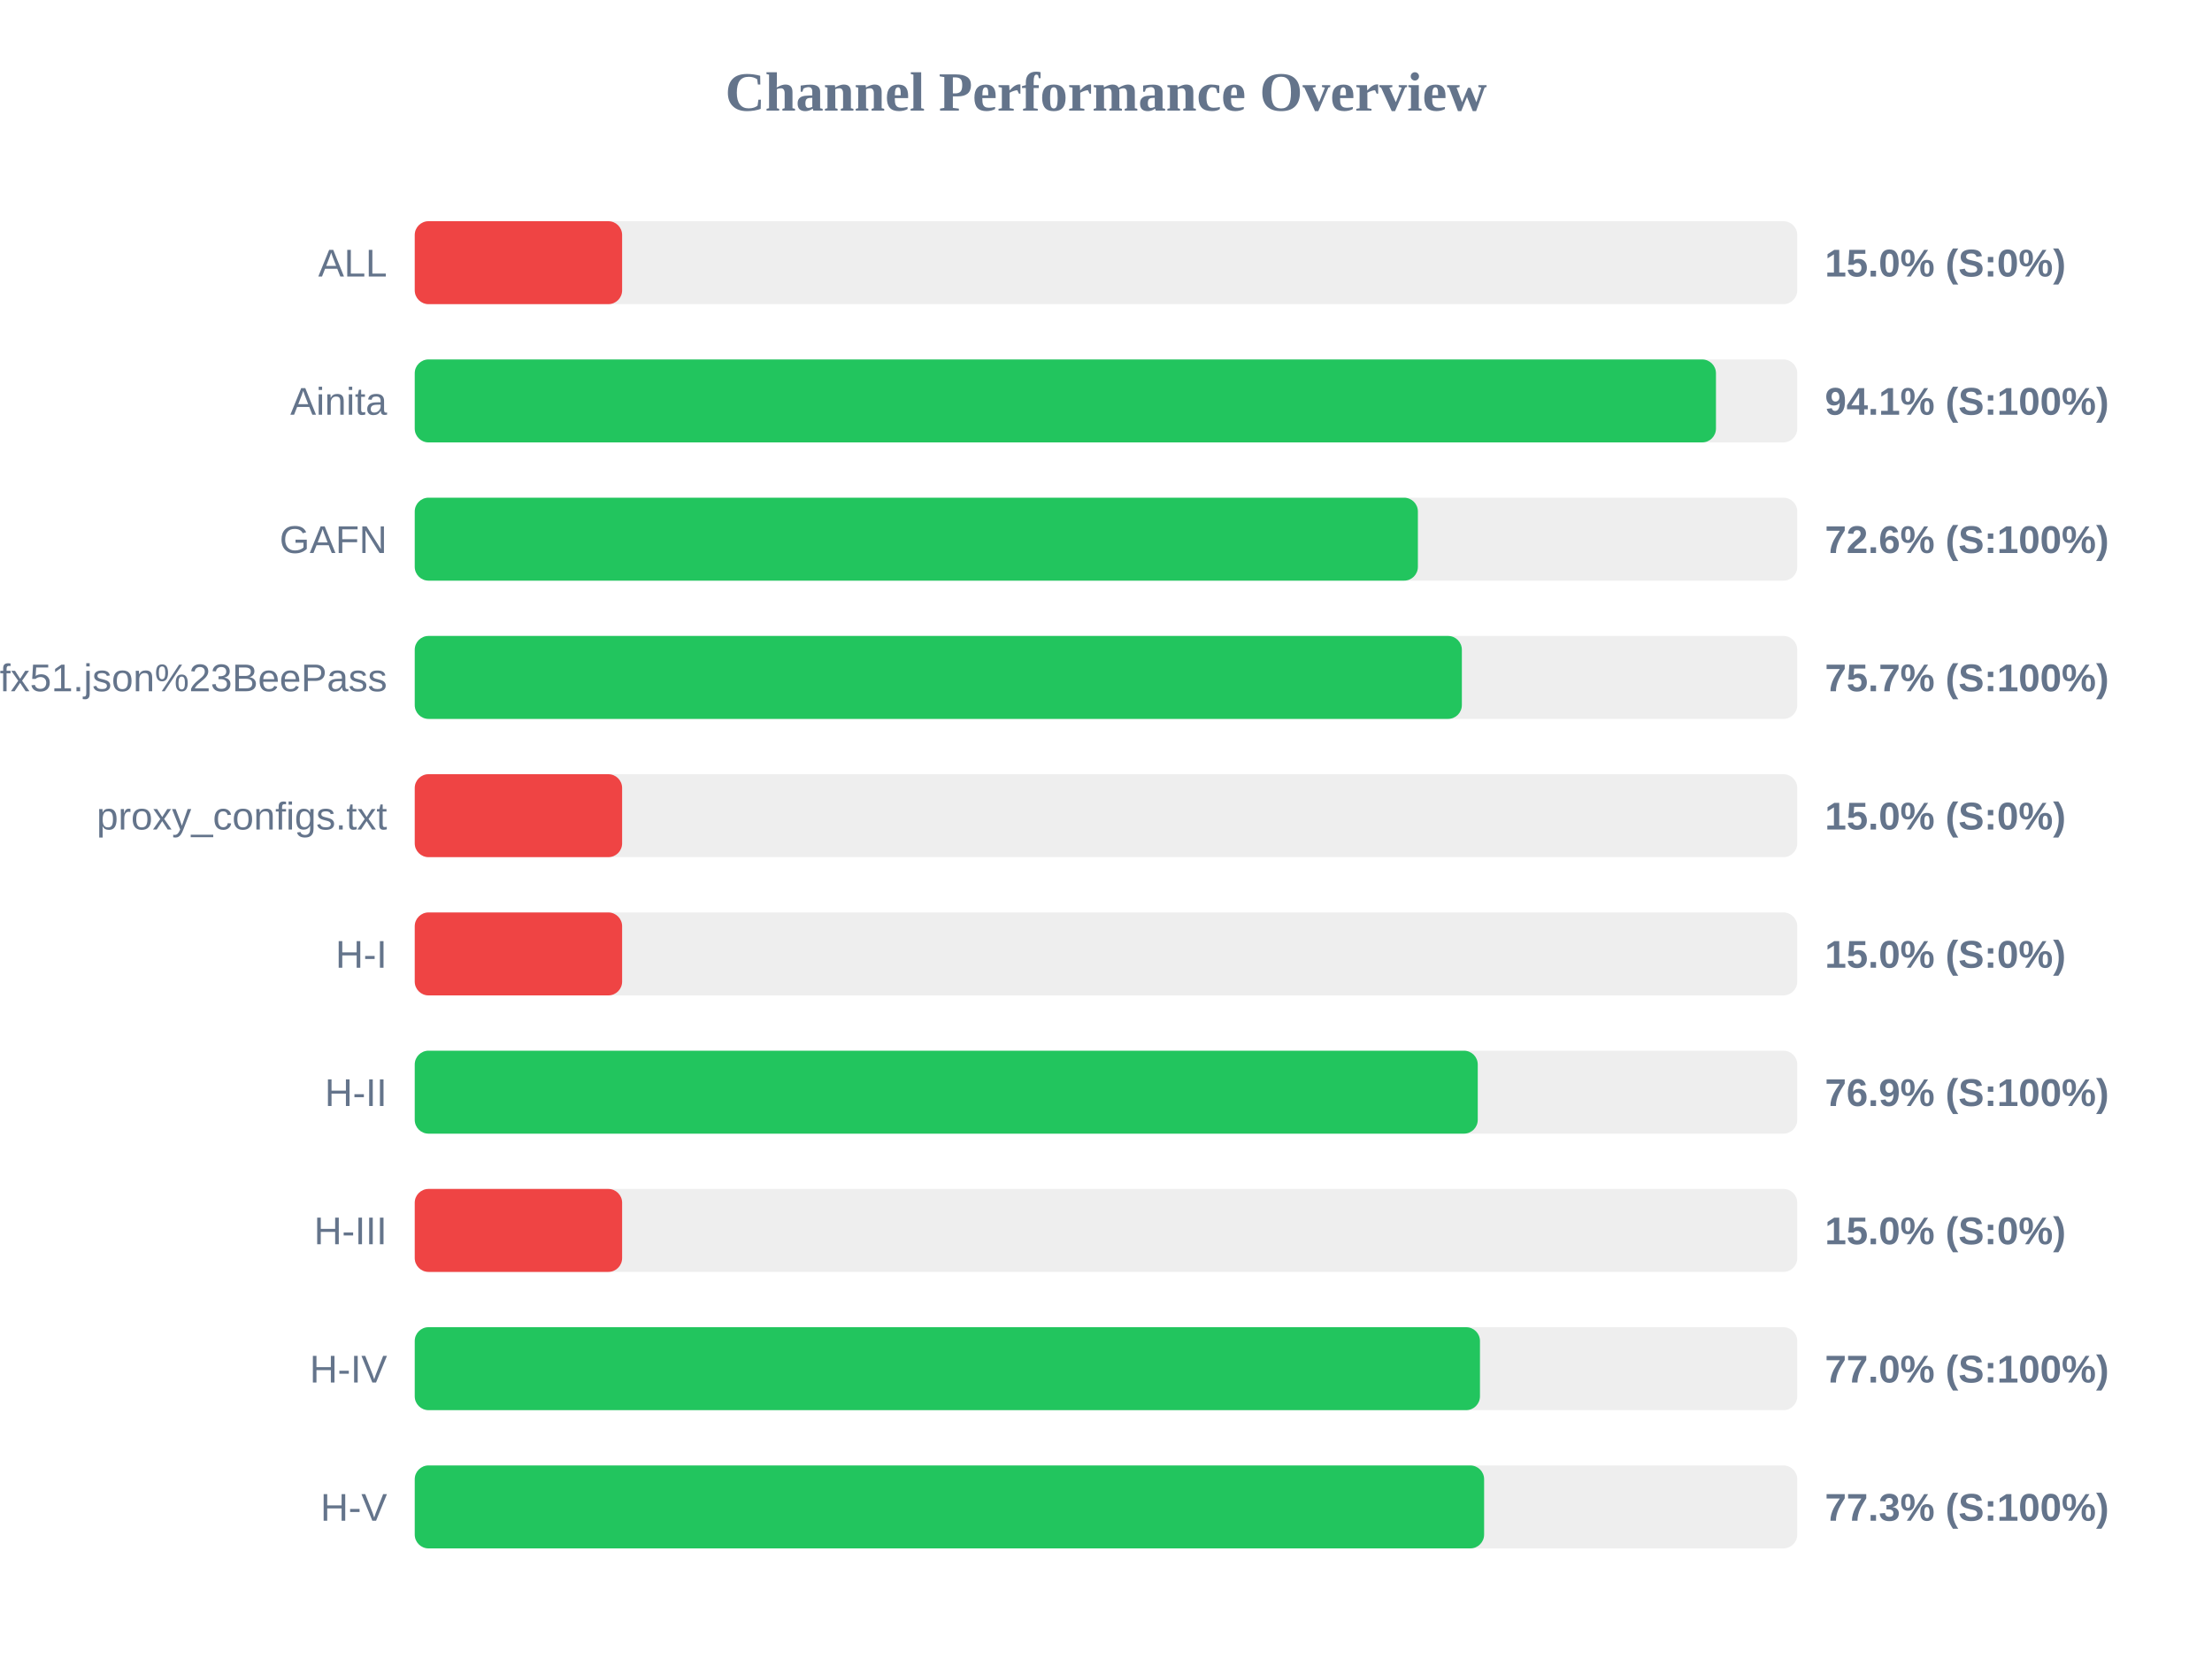
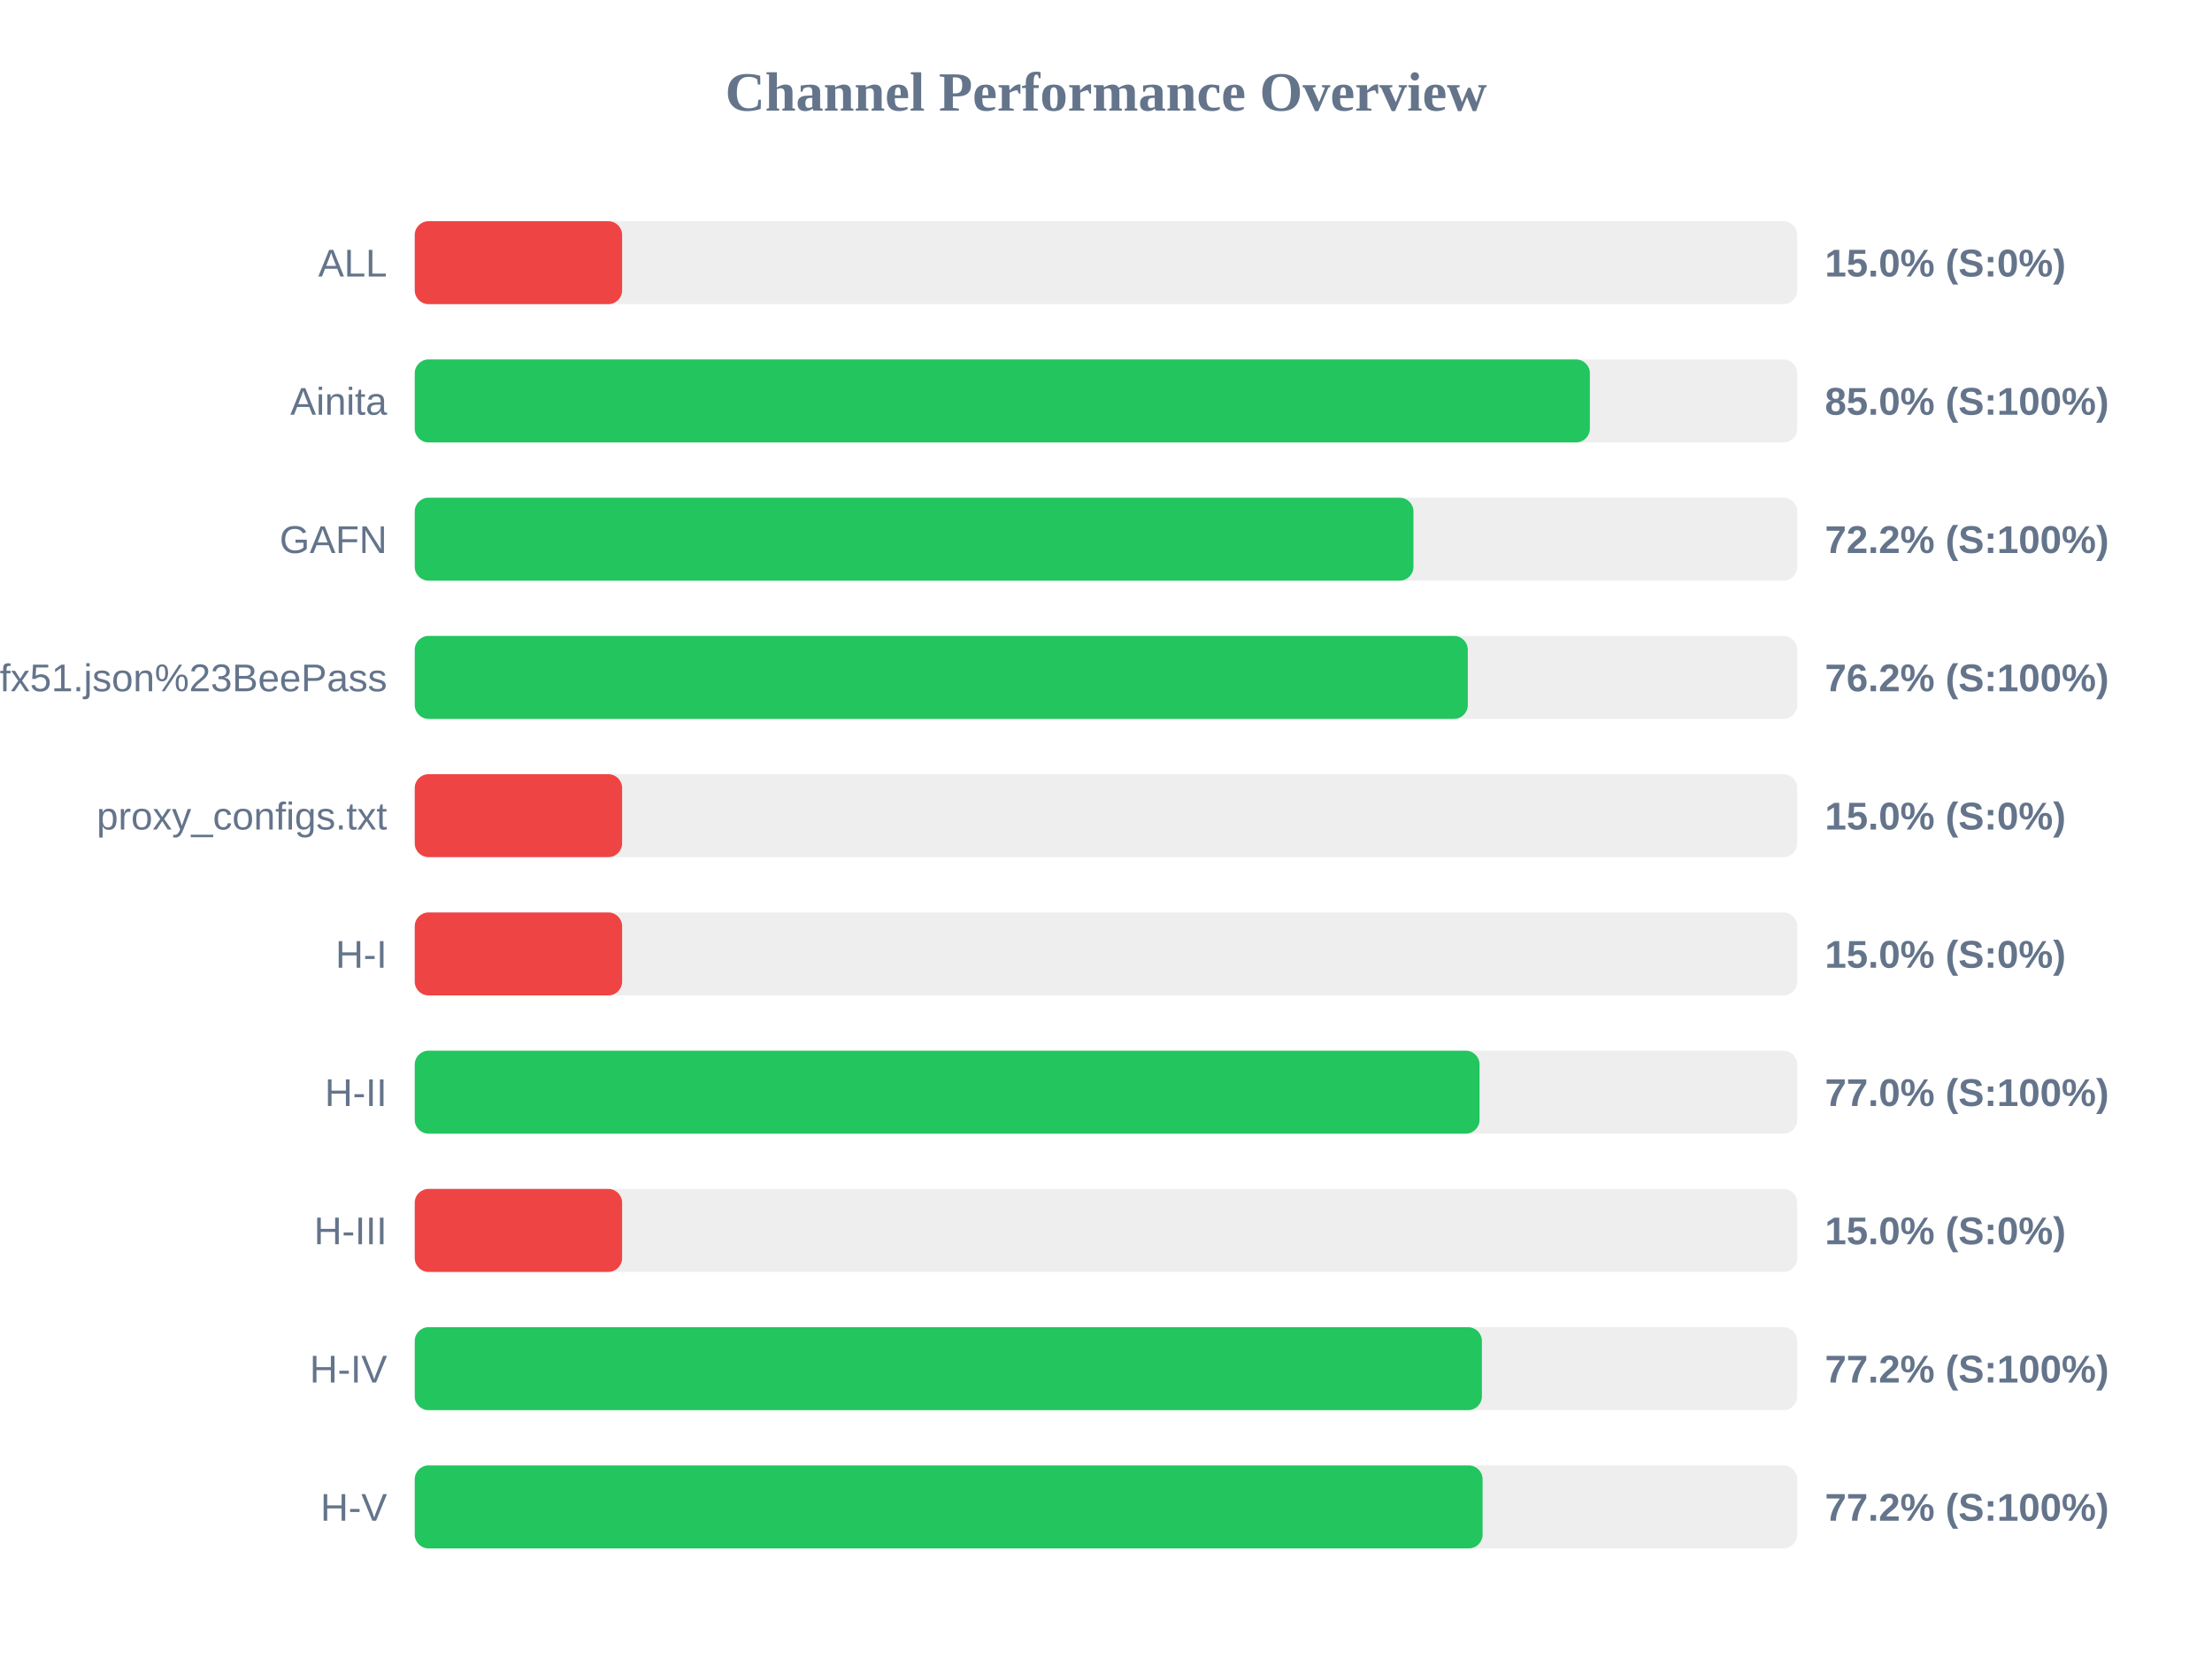
<svg xmlns="http://www.w3.org/2000/svg" width="800" height="600" version="1.1">
  <style>
        .row { font: 14px Arial; fill: #64748b; }
        .score { font: bold 14px Arial; fill: #64748b; }
    </style>
  <text x="400" y="40" text-anchor="middle" font-size="20px" font-weight="bold" fill="#64748b">Channel Performance Overview</text>
  <rect x="150" y="80" width="500" height="30" fill="#eee" rx="5" />
  <rect x="150" y="80" width="75.0" height="30" fill="#ef4444" rx="5" />
  <text x="140" y="100" text-anchor="end" class="row">ALL</text>
  <text x="660" y="100" text-anchor="start" class="score">15.0% (S:0%)</text>
  <rect x="150" y="130" width="500" height="30" fill="#eee" rx="5" />
-   <rect x="150" y="130" width="470.6" height="30" fill="#22c55e" rx="5" />
+   <rect x="150" y="130" width="425.0" height="30" fill="#22c55e" rx="5" />
  <text x="140" y="150" text-anchor="end" class="row">Ainita</text>
-   <text x="660" y="150" text-anchor="start" class="score">94.1% (S:100%)</text>
+   <text x="660" y="150" text-anchor="start" class="score">85.0% (S:100%)</text>
  <rect x="150" y="180" width="500" height="30" fill="#eee" rx="5" />
-   <rect x="150" y="180" width="362.8" height="30" fill="#22c55e" rx="5" />
+   <rect x="150" y="180" width="361.2" height="30" fill="#22c55e" rx="5" />
  <text x="140" y="200" text-anchor="end" class="row">GAFN</text>
-   <text x="660" y="200" text-anchor="start" class="score">72.6% (S:100%)</text>
+   <text x="660" y="200" text-anchor="start" class="score">72.2% (S:100%)</text>
  <rect x="150" y="230" width="500" height="30" fill="#eee" rx="5" />
-   <rect x="150" y="230" width="378.7" height="30" fill="#22c55e" rx="5" />
+   <rect x="150" y="230" width="380.85" height="30" fill="#22c55e" rx="5" />
  <text x="140" y="250" text-anchor="end" class="row">sub?s=ssconf%3A%2F%2Fs3.amazonaws.com%2Fbeedynconprd%2Fzf38bv6oxi1nv3wfkpmxyfl8yj5fargza3foantoalu16vznl0ckxx7bgf1ufx51.json%23BeePass</text>
-   <text x="660" y="250" text-anchor="start" class="score">75.7% (S:100%)</text>
+   <text x="660" y="250" text-anchor="start" class="score">76.2% (S:100%)</text>
  <rect x="150" y="280" width="500" height="30" fill="#eee" rx="5" />
  <rect x="150" y="280" width="75.0" height="30" fill="#ef4444" rx="5" />
  <text x="140" y="300" text-anchor="end" class="row">proxy_configs.txt</text>
  <text x="660" y="300" text-anchor="start" class="score">15.0% (S:0%)</text>
  <rect x="150" y="330" width="500" height="30" fill="#eee" rx="5" />
  <rect x="150" y="330" width="75.0" height="30" fill="#ef4444" rx="5" />
  <text x="140" y="350" text-anchor="end" class="row">H-I</text>
  <text x="660" y="350" text-anchor="start" class="score">15.0% (S:0%)</text>
  <rect x="150" y="380" width="500" height="30" fill="#eee" rx="5" />
-   <rect x="150" y="380" width="384.45" height="30" fill="#22c55e" rx="5" />
+   <rect x="150" y="380" width="385.1" height="30" fill="#22c55e" rx="5" />
  <text x="140" y="400" text-anchor="end" class="row">H-II</text>
-   <text x="660" y="400" text-anchor="start" class="score">76.9% (S:100%)</text>
+   <text x="660" y="400" text-anchor="start" class="score">77.0% (S:100%)</text>
  <rect x="150" y="430" width="500" height="30" fill="#eee" rx="5" />
  <rect x="150" y="430" width="75.0" height="30" fill="#ef4444" rx="5" />
  <text x="140" y="450" text-anchor="end" class="row">H-III</text>
  <text x="660" y="450" text-anchor="start" class="score">15.0% (S:0%)</text>
  <rect x="150" y="480" width="500" height="30" fill="#eee" rx="5" />
-   <rect x="150" y="480" width="385.25" height="30" fill="#22c55e" rx="5" />
+   <rect x="150" y="480" width="385.95" height="30" fill="#22c55e" rx="5" />
  <text x="140" y="500" text-anchor="end" class="row">H-IV</text>
-   <text x="660" y="500" text-anchor="start" class="score">77.0% (S:100%)</text>
+   <text x="660" y="500" text-anchor="start" class="score">77.2% (S:100%)</text>
  <rect x="150" y="530" width="500" height="30" fill="#eee" rx="5" />
-   <rect x="150" y="530" width="386.75" height="30" fill="#22c55e" rx="5" />
+   <rect x="150" y="530" width="386.2" height="30" fill="#22c55e" rx="5" />
  <text x="140" y="550" text-anchor="end" class="row">H-V</text>
-   <text x="660" y="550" text-anchor="start" class="score">77.3% (S:100%)</text>
+   <text x="660" y="550" text-anchor="start" class="score">77.2% (S:100%)</text>
</svg>
